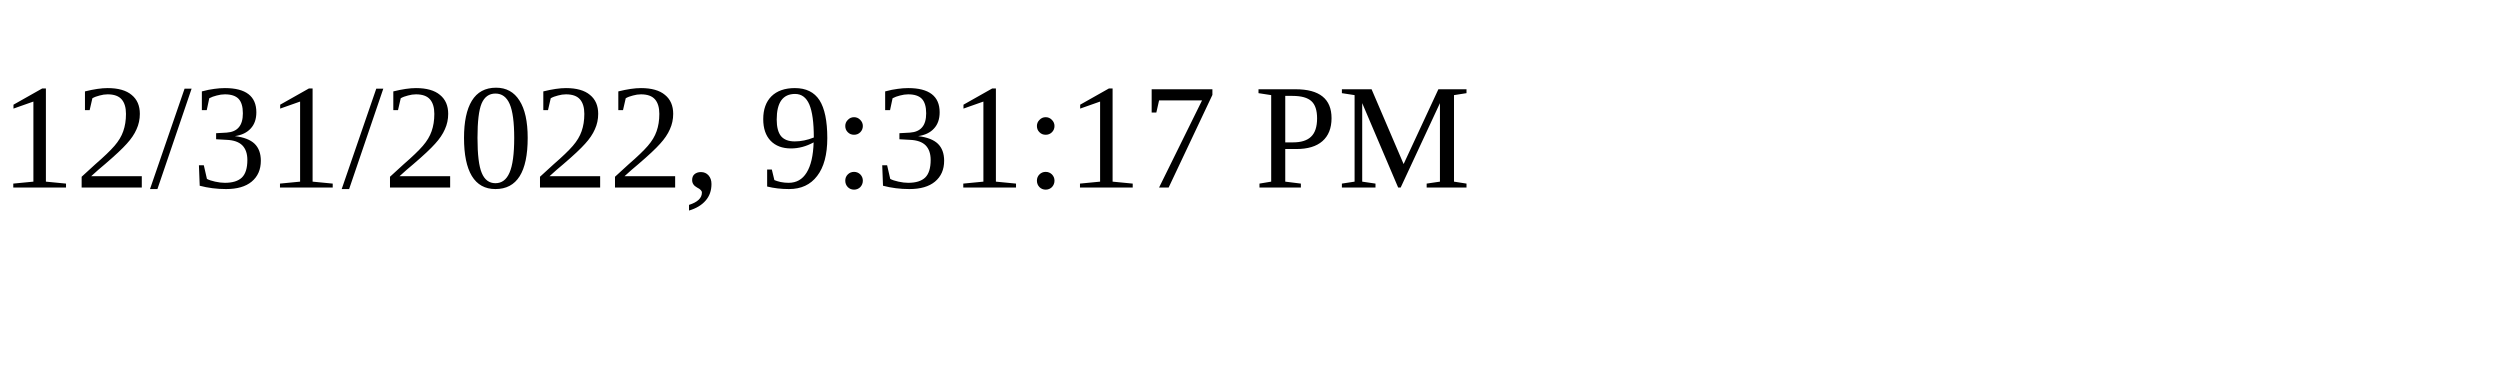
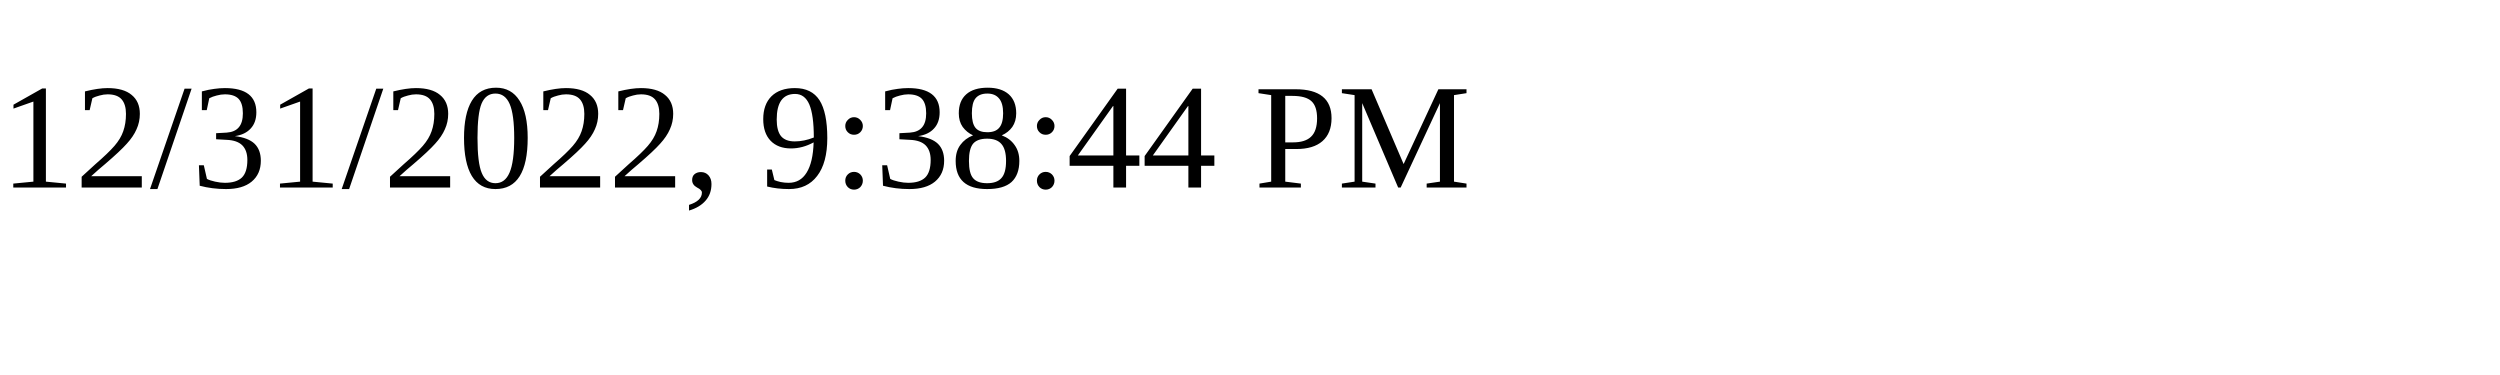
<svg xmlns="http://www.w3.org/2000/svg" height="30" width="200">
-   <text x="0" y="15">12/31/2022, 9:31:17 PM</text>
+   <text x="0" y="15">12/31/2022, 9:38:44 PM</text>
</svg>
